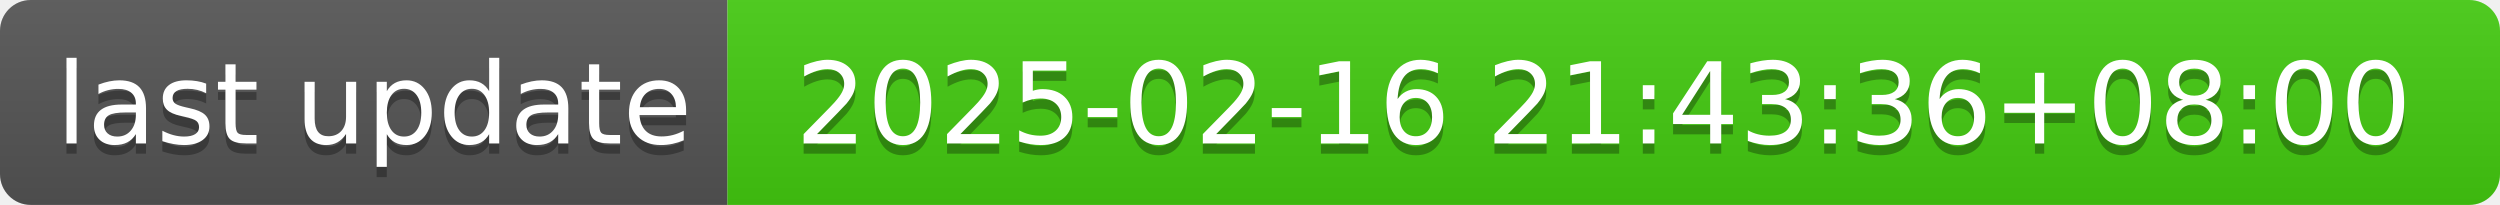
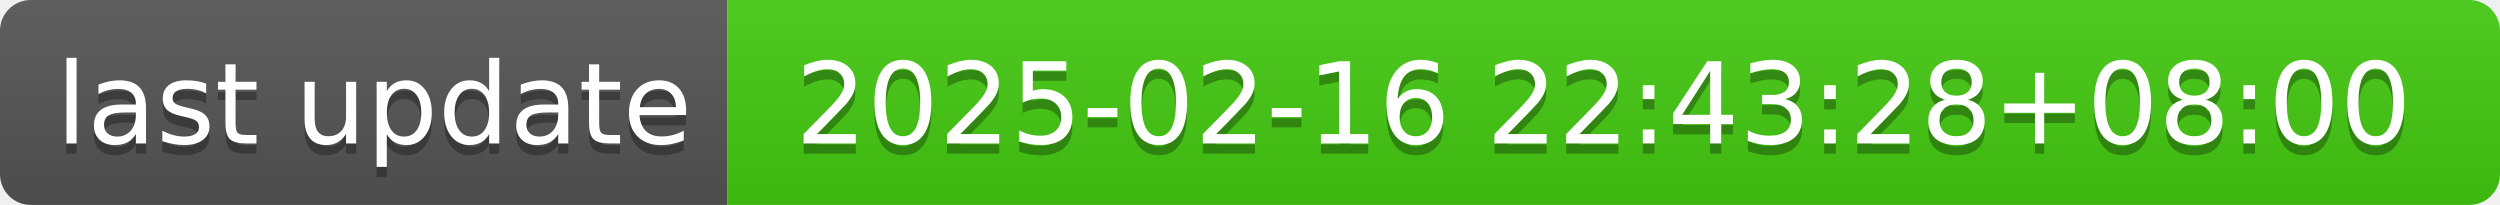
- <svg xmlns="http://www.w3.org/2000/svg" width="244" height="20" role="img" aria-label="last update: 2025-02-16 21:43:36+08:00">
+ <svg xmlns="http://www.w3.org/2000/svg" width="244" height="20" role="img" aria-label="last update: 2025-02-16 22:43:28+08:00">
  <linearGradient id="s" x2="0" y2="100%">
    <stop offset="0" stop-color="#bbb" stop-opacity=".1" />
    <stop offset="1" stop-opacity=".1" />
  </linearGradient>
  <clipPath id="r">
    <rect width="244" height="20" rx="3" fill="#fff" />
  </clipPath>
  <g clip-path="url(#r)">
    <rect width="71" height="20" fill="#555" />
    <rect x="71" width="173" height="20" fill="#4c1" />
    <rect width="244" height="20" fill="url(#s)" />
  </g>
  <g fill="#fff" text-anchor="middle" font-family="Verdana,Geneva,DejaVu Sans,sans-serif" text-rendering="geometricPrecision" font-size="110">
    <text aria-hidden="true" x="365" y="150" fill="#010101" fill-opacity=".3" transform="scale(.1)" textLength="610">last update</text>
    <text x="365" y="140" transform="scale(.1)" fill="#fff" textLength="610">last update</text>
-     <text aria-hidden="true" x="1565" y="150" fill="#010101" fill-opacity=".3" transform="scale(.1)" textLength="1630">2025-02-16 21:43:36+08:00</text>
-     <text x="1565" y="140" transform="scale(.1)" fill="#fff" textLength="1630">2025-02-16 21:43:36+08:00</text>
+     <text aria-hidden="true" x="1565" y="150" fill="#010101" fill-opacity=".3" transform="scale(.1)" textLength="1630">2025-02-16 22:43:28+08:00</text>
+     <text x="1565" y="140" transform="scale(.1)" fill="#fff" textLength="1630">2025-02-16 22:43:28+08:00</text>
  </g>
</svg>
